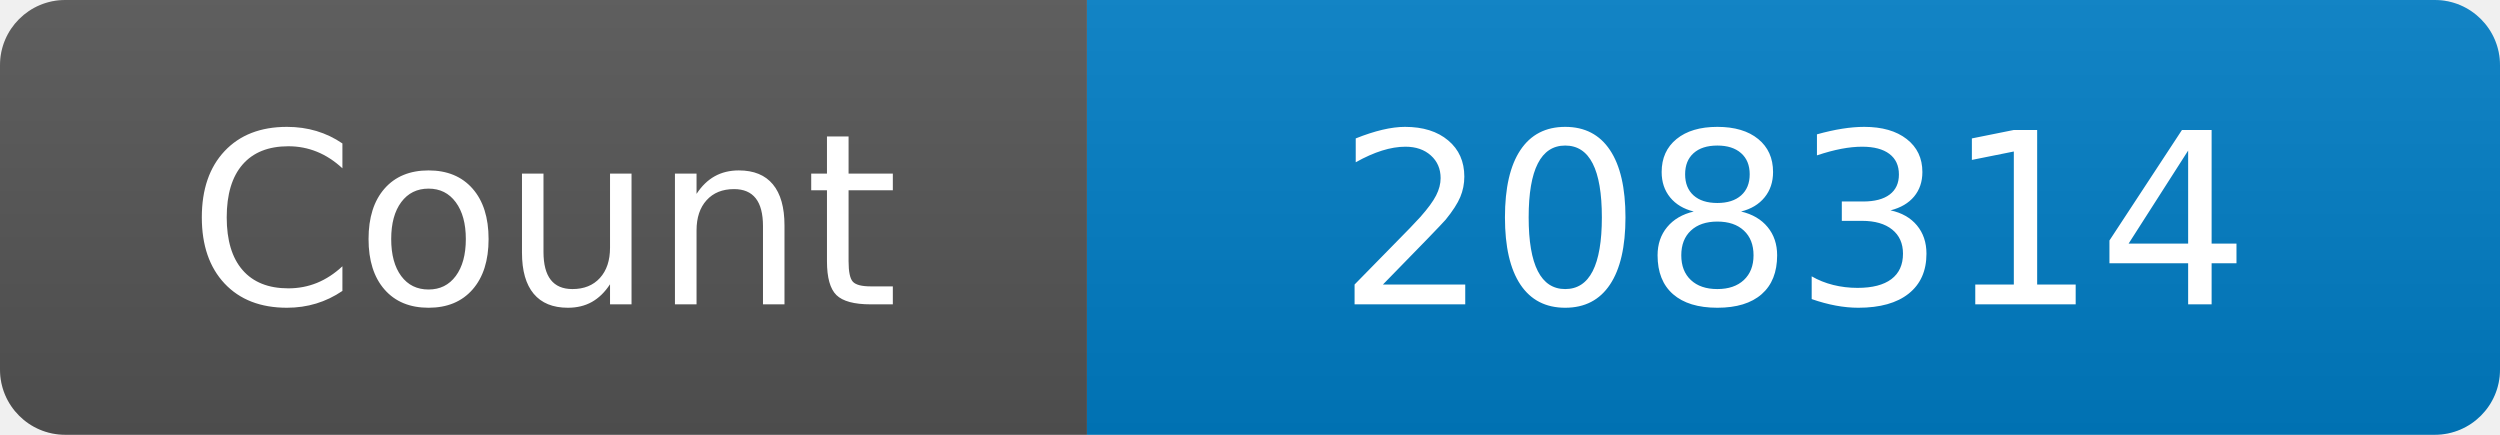
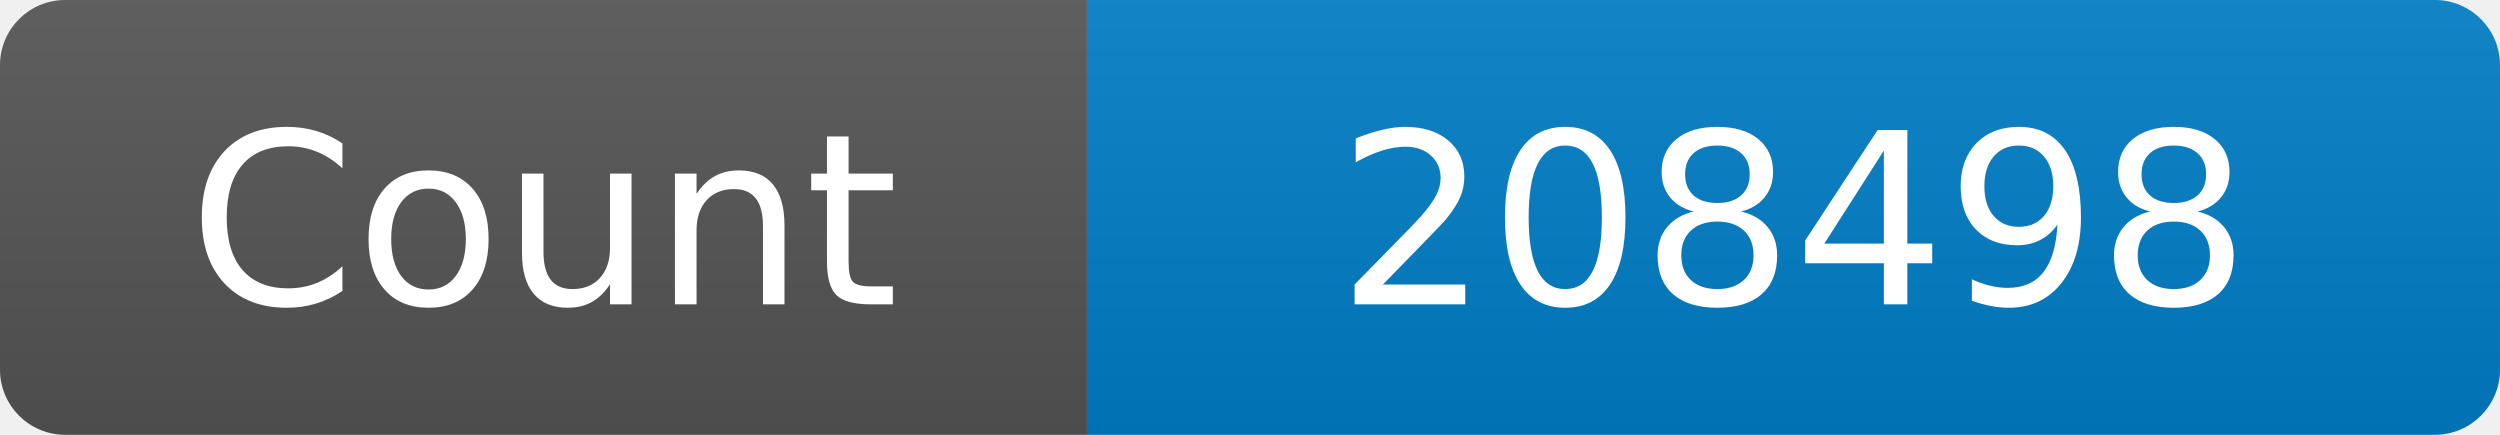
<svg xmlns="http://www.w3.org/2000/svg" width="115" height="20" role="img" aria-label="Maintained?: yes">
  <linearGradient id="s" x2="0" y2="100%">
    <stop offset="0" stop-color="#bbb" stop-opacity=".1" />
    <stop offset="1" stop-opacity=".1" />
  </linearGradient>
  <clipPath id="r">
    <rect width="115" height="20" rx="3" fill="#fff" />
  </clipPath>
  <g clip-path="url(#r)">
    <rect width="50" height="20" fill="#555" />
    <rect x="50" width="160" height="20" fill="#007ec6" />
    <rect width="115" height="20" fill="url(#s)" />
  </g>
  <g fill="#fff" text-anchor="middle" font-family="Verdana,Geneva,DejaVu Sans,sans-serif" font-size="110">
    <text x="250" y="140" transform="scale(.1)" fill="#fff">Count</text>
-     <text x="825" y="140" transform="scale(.1)" fill="#fff">208314</text>
+     <text x="825" y="140" transform="scale(.1)" fill="#fff">208498</text>
  </g>
</svg>
